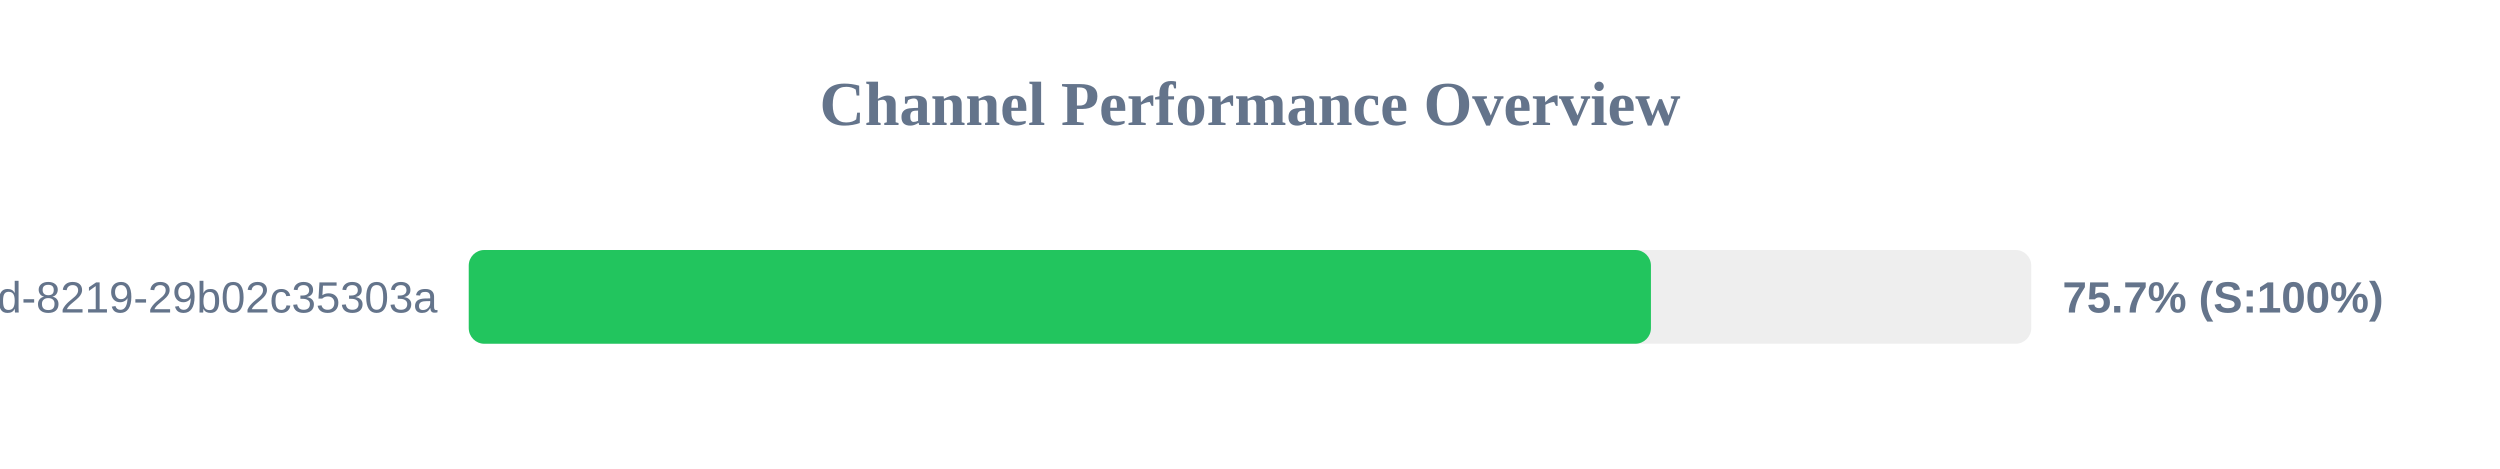
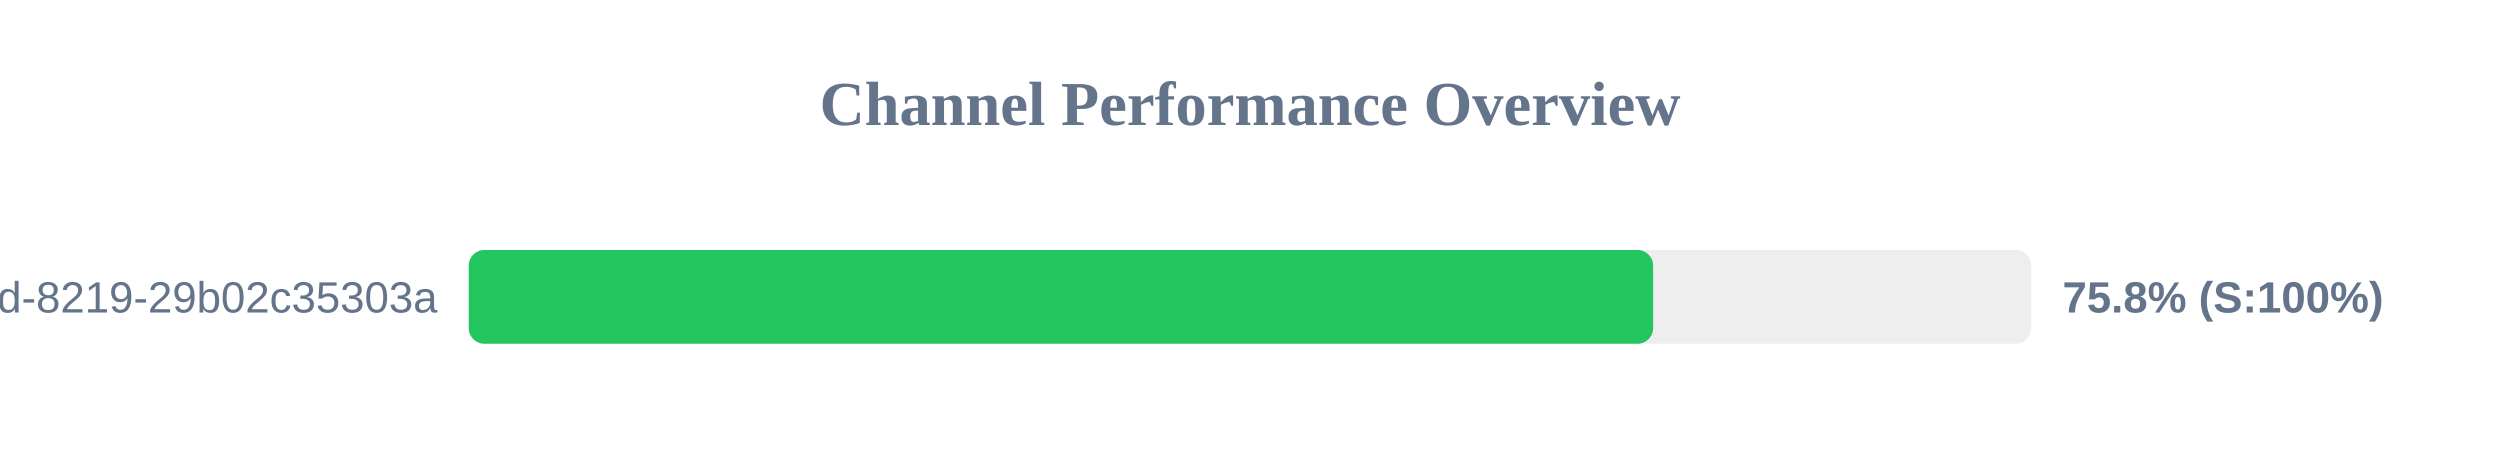
<svg xmlns="http://www.w3.org/2000/svg" width="800" height="150" version="1.1">
  <style>
        .row { font: 14px Arial; fill: #64748b; }
        .score { font: bold 14px Arial; fill: #64748b; }
    </style>
  <text x="400" y="40" text-anchor="middle" font-size="20px" font-weight="bold" fill="#64748b">Channel Performance Overview</text>
  <rect x="150" y="80" width="500" height="30" fill="#eee" rx="5" />
-   <rect x="150" y="80" width="378.3" height="30" fill="#22c55e" rx="5" />
+   <rect x="150" y="80" width="379.0" height="30" fill="#22c55e" rx="5" />
  <text x="140" y="100" text-anchor="end" class="row">?uuid=5eaa121d-4362-444d-8219-29b02c35303a</text>
-   <text x="660" y="100" text-anchor="start" class="score">75.7% (S:100%)</text>
+   <text x="660" y="100" text-anchor="start" class="score">75.8% (S:100%)</text>
</svg>
